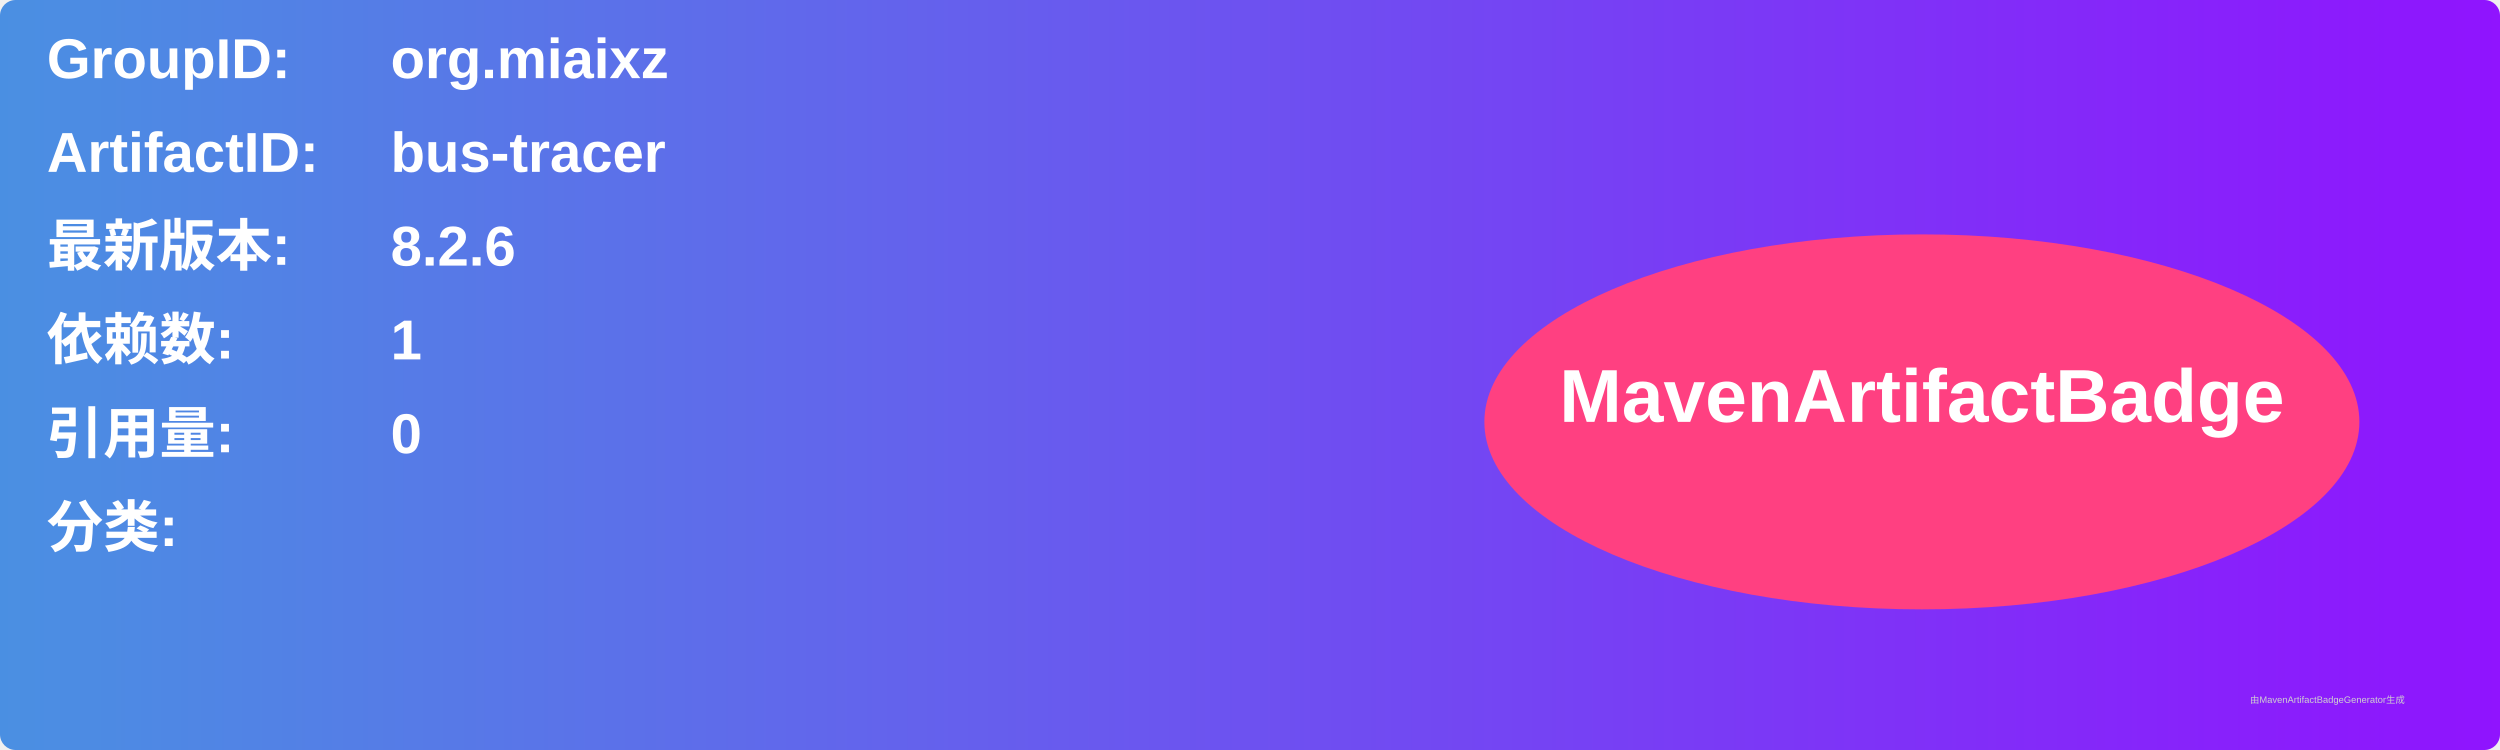
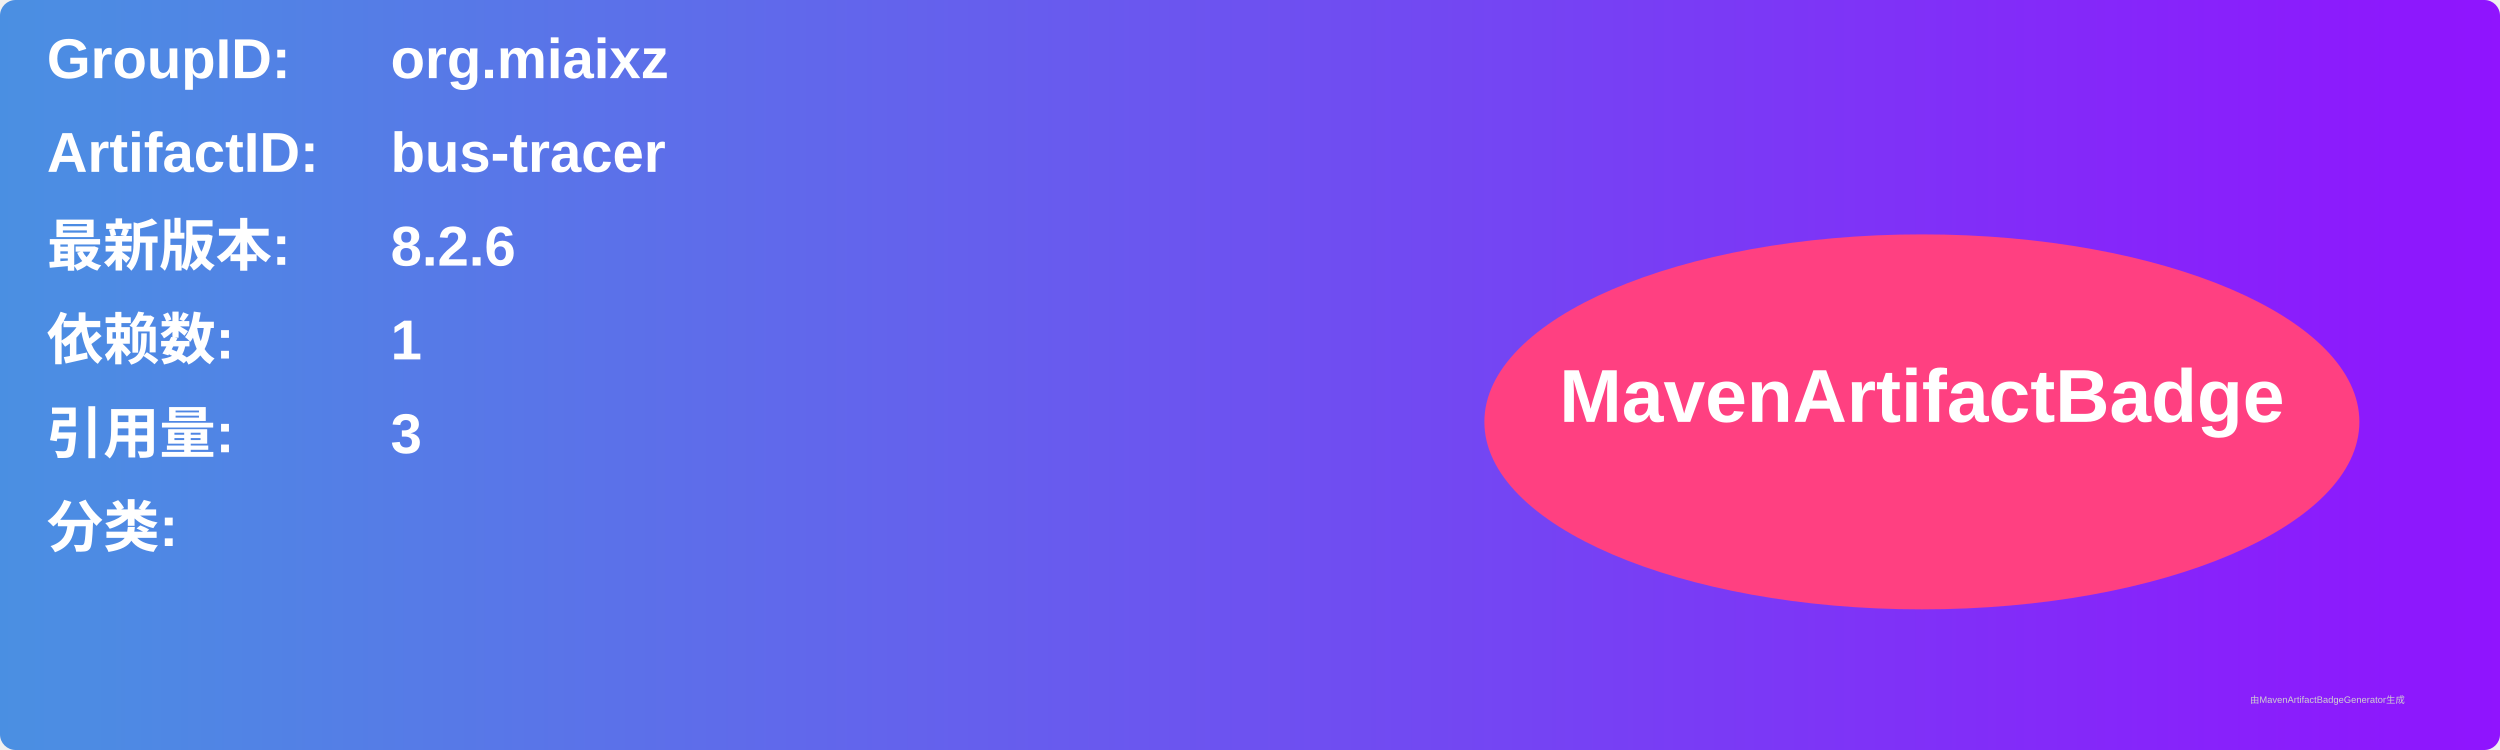
<svg xmlns="http://www.w3.org/2000/svg" width="800" height="240" viewBox="0 0 800 240">
  <linearGradient id="grad" x1="0%" y1="0%" x2="100%" y2="0%">
    <stop offset="0%" stop-color="#4a90e2" />
    <stop offset="100%" stop-color="#9013fe" />
  </linearGradient>
  <rect width="100%" height="100%" rx="5" ry="5" fill="url(#grad)" />
  <g transform="translate(15, 15)">
    <text x="0" y="10" font-family="Arial" font-size="18" fill="white" font-weight="bold" width="260">GroupID:</text>
    <text x="110" y="10" font-family="Arial" font-size="18" fill="white" font-weight="bold" width="460">org.miaixz</text>
    <text x="0" y="40" font-family="Arial" font-size="18" fill="white" font-weight="bold" width="260">ArtifactID:</text>
    <text x="110" y="40" font-family="Arial" font-size="18" fill="white" font-weight="bold" width="460">bus-tracer</text>
    <text x="0" y="70" font-family="Arial" font-size="18" fill="white" font-weight="bold">最新版本:</text>
    <text x="110" y="70" font-family="Arial" font-size="18" fill="white" font-weight="bold">
      <tspan font-weight="bold">8.2.6</tspan>
    </text>
    <text x="0" y="100" font-family="Arial" font-size="18" fill="white" font-weight="bold">依赖数: </text>
    <text x="110" y="100" font-family="Arial" font-size="18" fill="white">
      <tspan font-weight="bold">1</tspan>
    </text>
    <text x="0" y="130" font-family="Arial" font-size="18" fill="white" font-weight="bold">引用量: </text>
    <text x="110" y="130" font-family="Arial" font-size="18" fill="white">
-       <tspan font-weight="bold">0</tspan>
+       <tspan font-weight="bold">3</tspan>
    </text>
    <text x="0" y="160" font-family="Arial" font-size="18" fill="white" font-weight="bold">分类:</text>
    <text x="10" y="190" font-family="Arial" font-size="10" fill="white">
      <tspan font-weight="bold" />
    </text>
    <ellipse cx="600" cy="120" rx="140" ry="60" fill="#ff4081" />
    <text x="600" y="120" text-anchor="middle" font-family="Arial" font-size="24" fill="white" font-weight="bold">MavenArtifactBadge</text>
  </g>
  <text x="720" y="225" font-family="Arial" font-size="3" fill="#d0d0d0">由MavenArtifactBadgeGenerator生成</text>
</svg>
